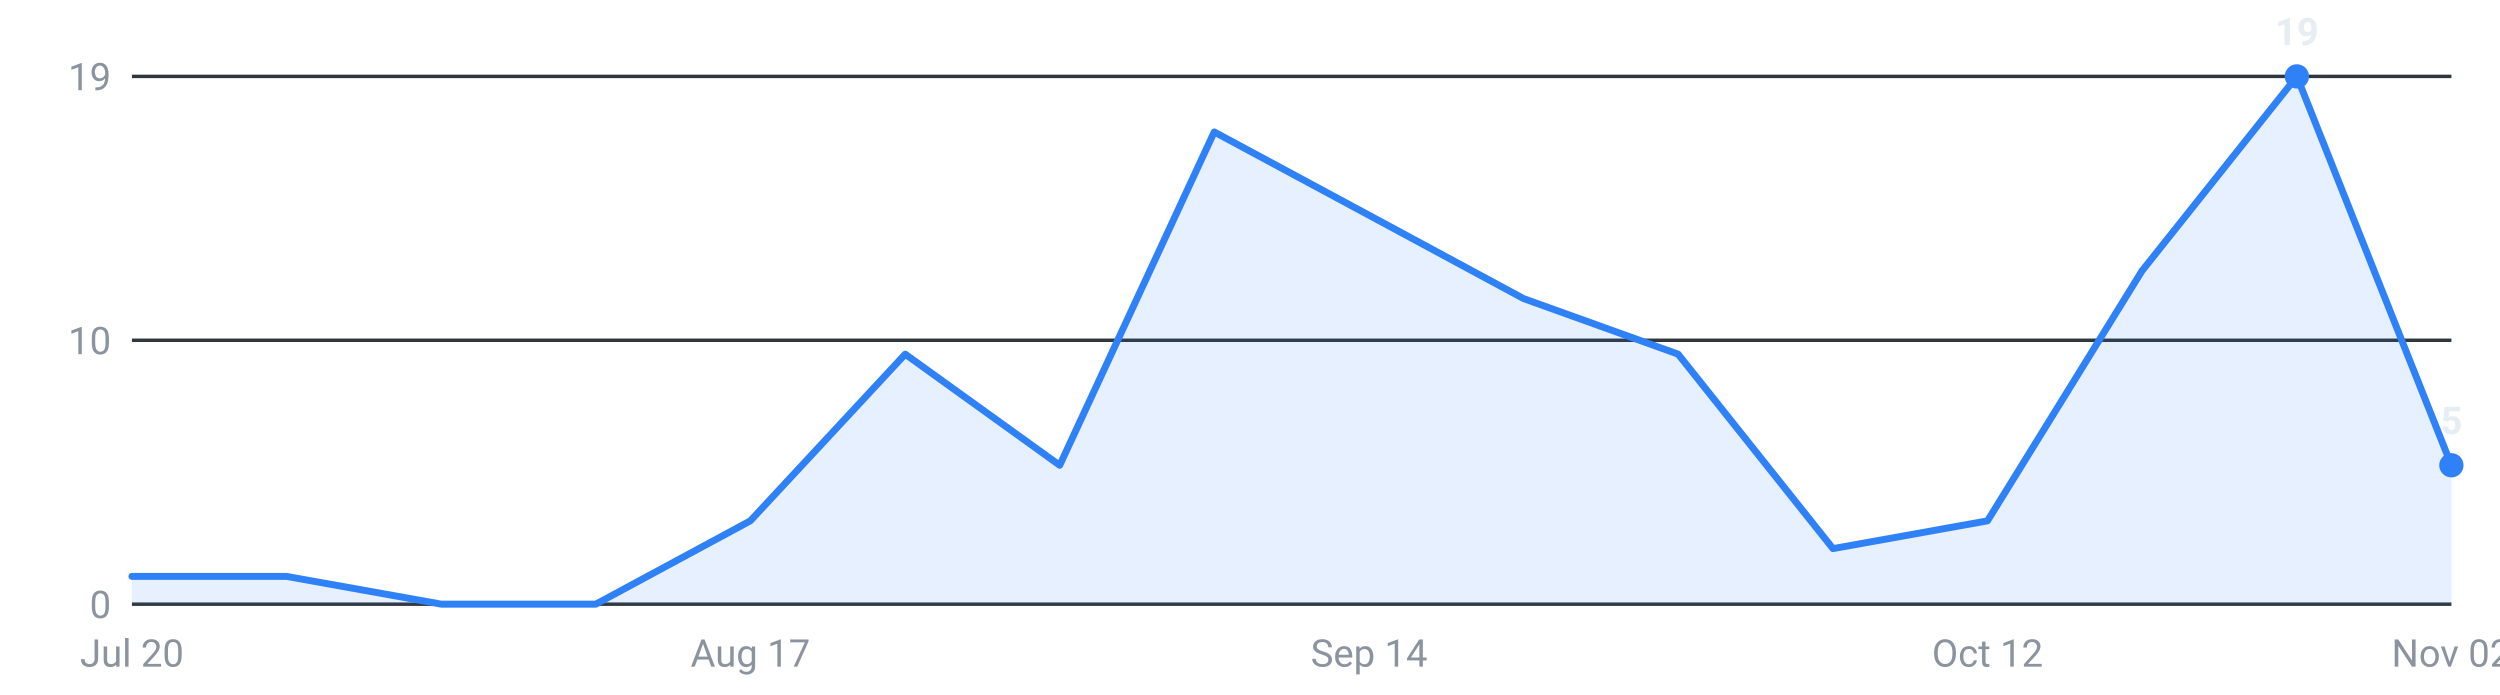
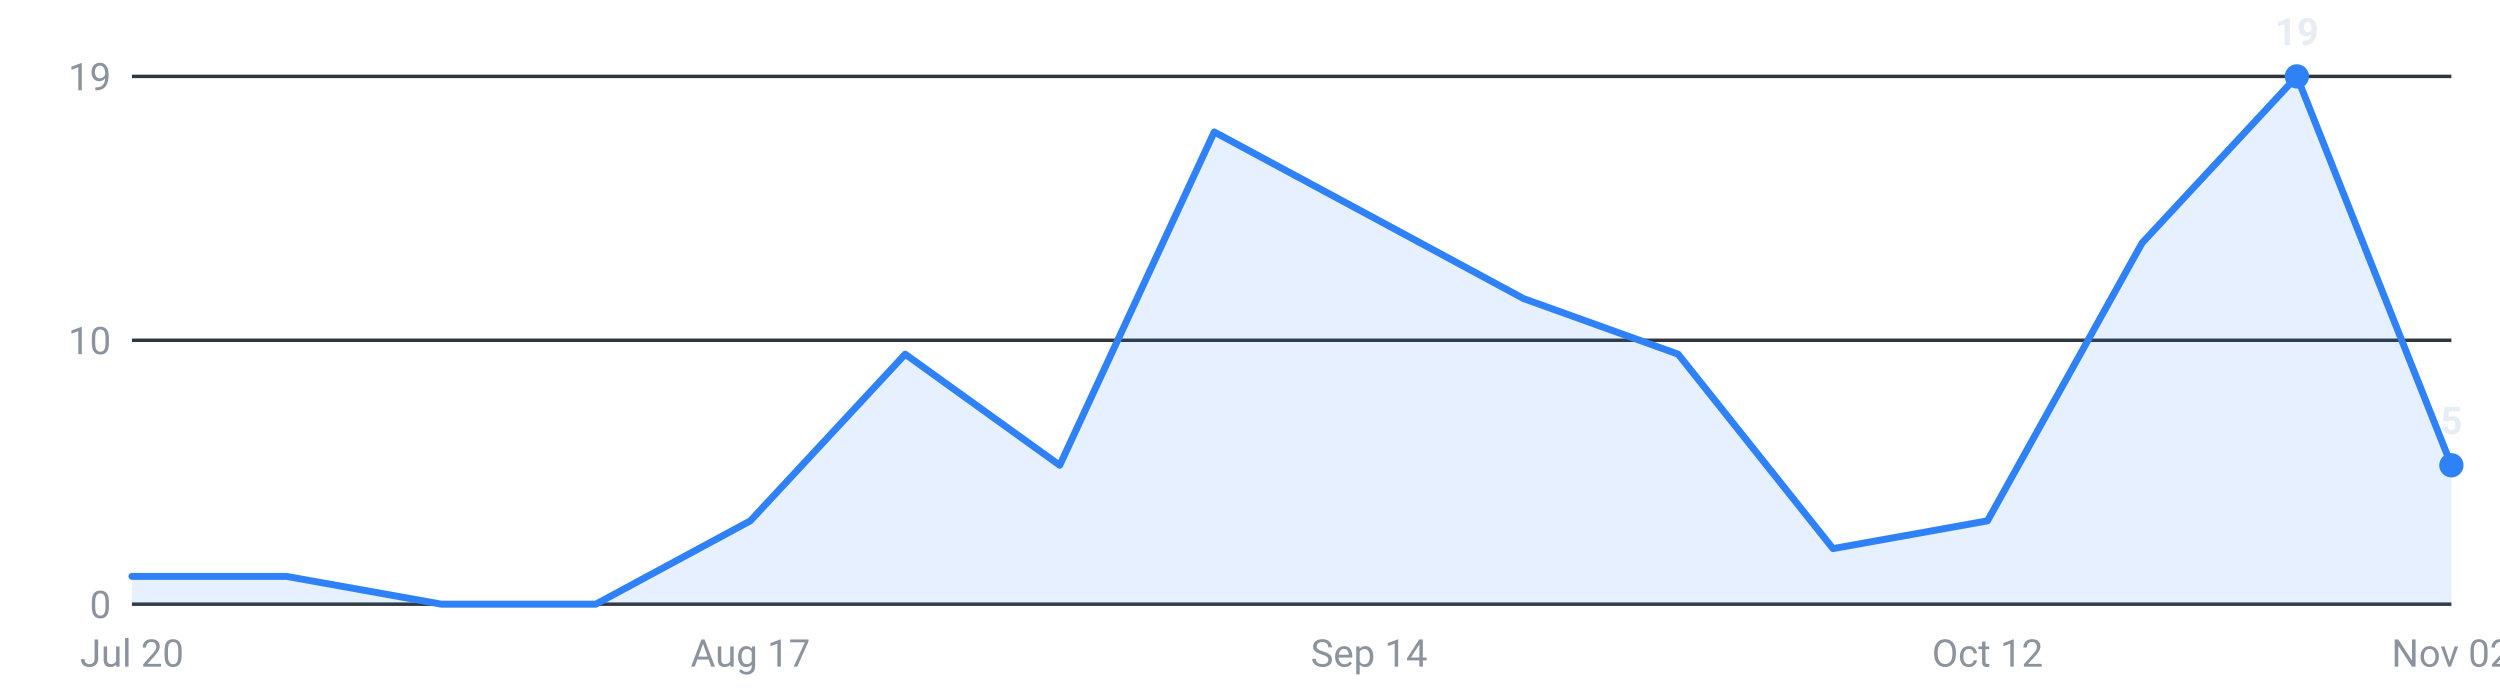
<svg xmlns="http://www.w3.org/2000/svg" viewBox="0 0 720 200" width="720" height="200" role="img" aria-label="Internships posted per week, last 16 weeks">
  <g font-family="-apple-system,Segoe UI,Roboto,sans-serif" font-size="11">
    <line x1="38" y1="174.0" x2="706" y2="174.0" stroke="#30363d" stroke-width="1" />
    <text x="32" y="178.0" text-anchor="end" fill="#8b949e">0</text>
    <line x1="38" y1="98.0" x2="706" y2="98.0" stroke="#30363d" stroke-width="1" />
    <text x="32" y="102.0" text-anchor="end" fill="#8b949e">10</text>
    <line x1="38" y1="22.0" x2="706" y2="22.0" stroke="#30363d" stroke-width="1" />
    <text x="32" y="26.0" text-anchor="end" fill="#8b949e">19</text>
-     <path d="M38.0,174 L38.0,166.0 L82.5,166.0 L127.1,174.0 L171.6,174.0 L216.1,150.0 L260.7,102.0 L305.2,134.0 L349.7,38.0 L394.3,62.0 L438.8,86.0 L483.3,102.0 L527.9,158.0 L572.4,150.0 L616.9,78.0 L661.5,22.0 L706.0,134.0 L706.0,174 Z" fill="#2f81f7" fill-opacity="0.12" />
-     <polyline points="38.0,166.0 82.5,166.0 127.1,174.0 171.6,174.0 216.1,150.0 260.7,102.0 305.2,134.0 349.7,38.0 394.3,62.0 438.8,86.0 483.3,102.0 527.9,158.0 572.4,150.0 616.9,78.0 661.5,22.0 706.0,134.0" fill="none" stroke="#2f81f7" stroke-width="2" stroke-linejoin="round" stroke-linecap="round" />
+     <path d="M38.0,174 L38.0,166.0 L82.5,166.0 L127.1,174.0 L171.6,174.0 L216.1,150.0 L260.7,102.0 L305.2,134.0 L349.7,38.0 L394.3,62.0 L438.8,86.0 L483.3,102.0 L527.9,158.0 L572.4,150.0 L616.9,70.0 L661.5,22.0 L706.0,134.0 L706.0,174 Z" fill="#2f81f7" fill-opacity="0.12" />
+     <polyline points="38.0,166.0 82.5,166.0 127.1,174.0 171.6,174.0 216.1,150.0 260.7,102.0 305.2,134.0 349.7,38.0 394.3,62.0 438.8,86.0 483.3,102.0 527.9,158.0 572.4,150.0 616.9,70.0 661.5,22.0 706.0,134.0" fill="none" stroke="#2f81f7" stroke-width="2" stroke-linejoin="round" stroke-linecap="round" />
    <circle cx="661.5" cy="22.0" r="3.5" fill="#2f81f7" />
    <text x="661.5" y="13.0" text-anchor="middle" fill="#e6edf3" font-weight="600">19</text>
    <circle cx="706.0" cy="134.0" r="3.5" fill="#2f81f7" />
    <text x="706.0" y="125.0" text-anchor="middle" fill="#e6edf3" font-weight="600">5</text>
    <text x="38.0" y="192" text-anchor="middle" fill="#8b949e">Jul 20</text>
    <text x="216.1" y="192" text-anchor="middle" fill="#8b949e">Aug 17</text>
    <text x="394.3" y="192" text-anchor="middle" fill="#8b949e">Sep 14</text>
    <text x="572.4" y="192" text-anchor="middle" fill="#8b949e">Oct 12</text>
    <text x="706.0" y="192" text-anchor="middle" fill="#8b949e">Nov 02</text>
  </g>
</svg>
